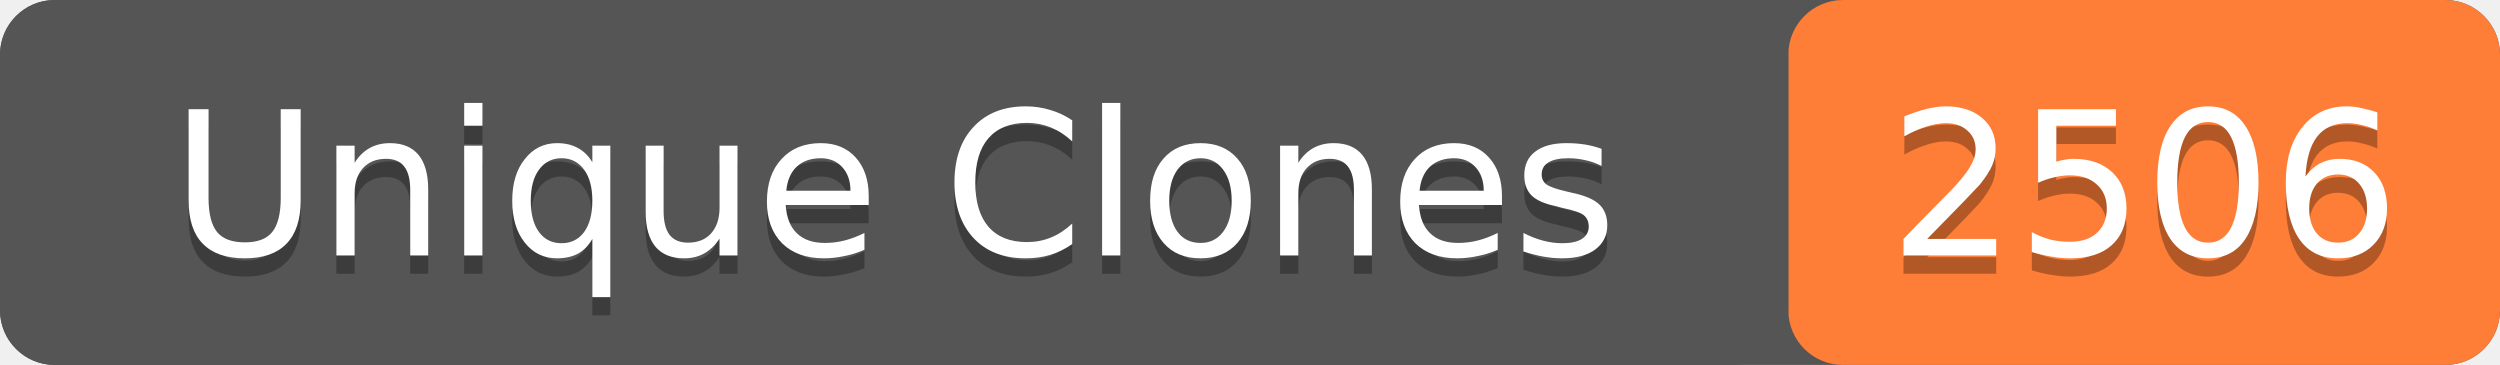
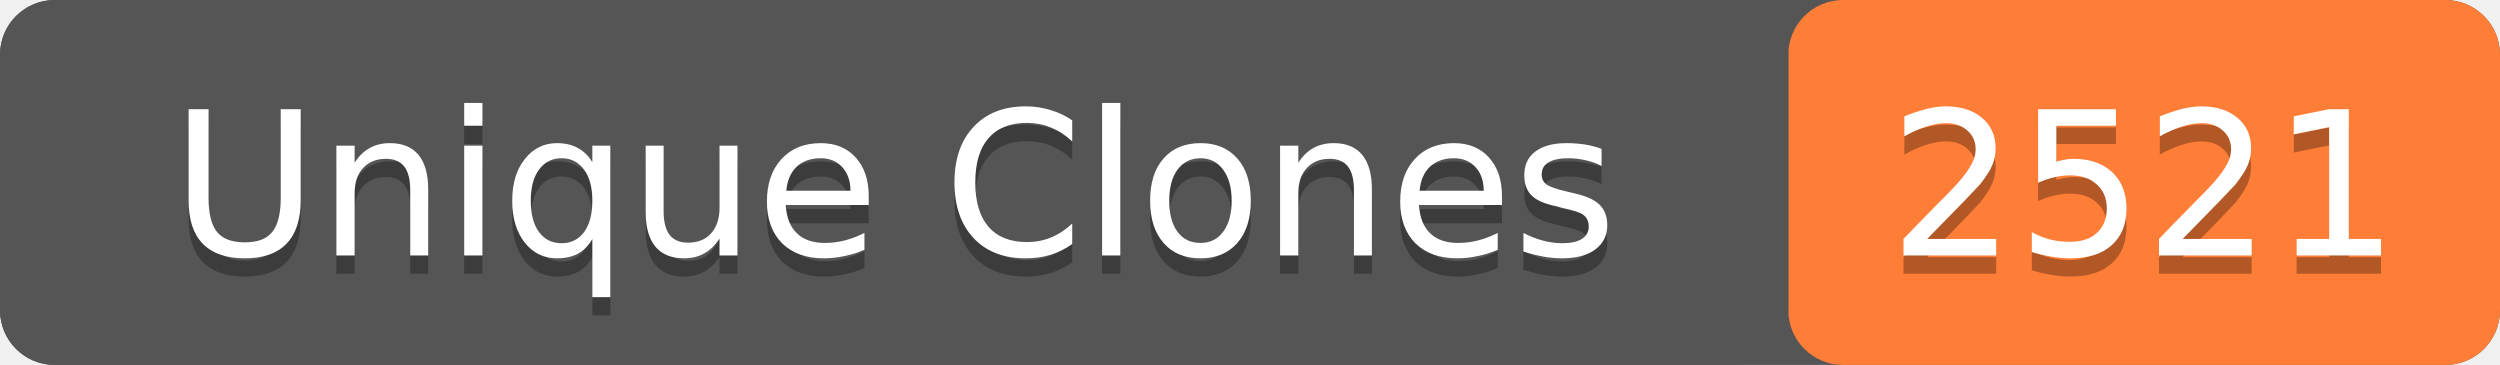
- <svg xmlns="http://www.w3.org/2000/svg" width="137" height="20" role="img" aria-label="Unique Clones: 2506">
+ <svg xmlns="http://www.w3.org/2000/svg" width="137" height="20" role="img" aria-label="Unique Clones: 2521">
  <rect width="137" height="20" rx="3" fill="#555" />
  <rect x="98" width="39" height="20" rx="3" fill="#fe7d37" />
  <rect width="98" height="20" rx="3" fill="#555" />
  <g fill="#fff" text-anchor="middle" font-family="Verdana,Geneva,DejaVu Sans,sans-serif" font-size="11">
    <text x="49" y="15" fill="#010101" fill-opacity=".3">Unique Clones</text>
    <text x="49" y="14">Unique Clones</text>
-     <text x="117.5" y="15" fill="#010101" fill-opacity=".3">2506</text>
-     <text x="117.5" y="14">2506</text>
+     <text x="117.5" y="15" fill="#010101" fill-opacity=".3">2521</text>
+     <text x="117.5" y="14">2521</text>
  </g>
</svg>
